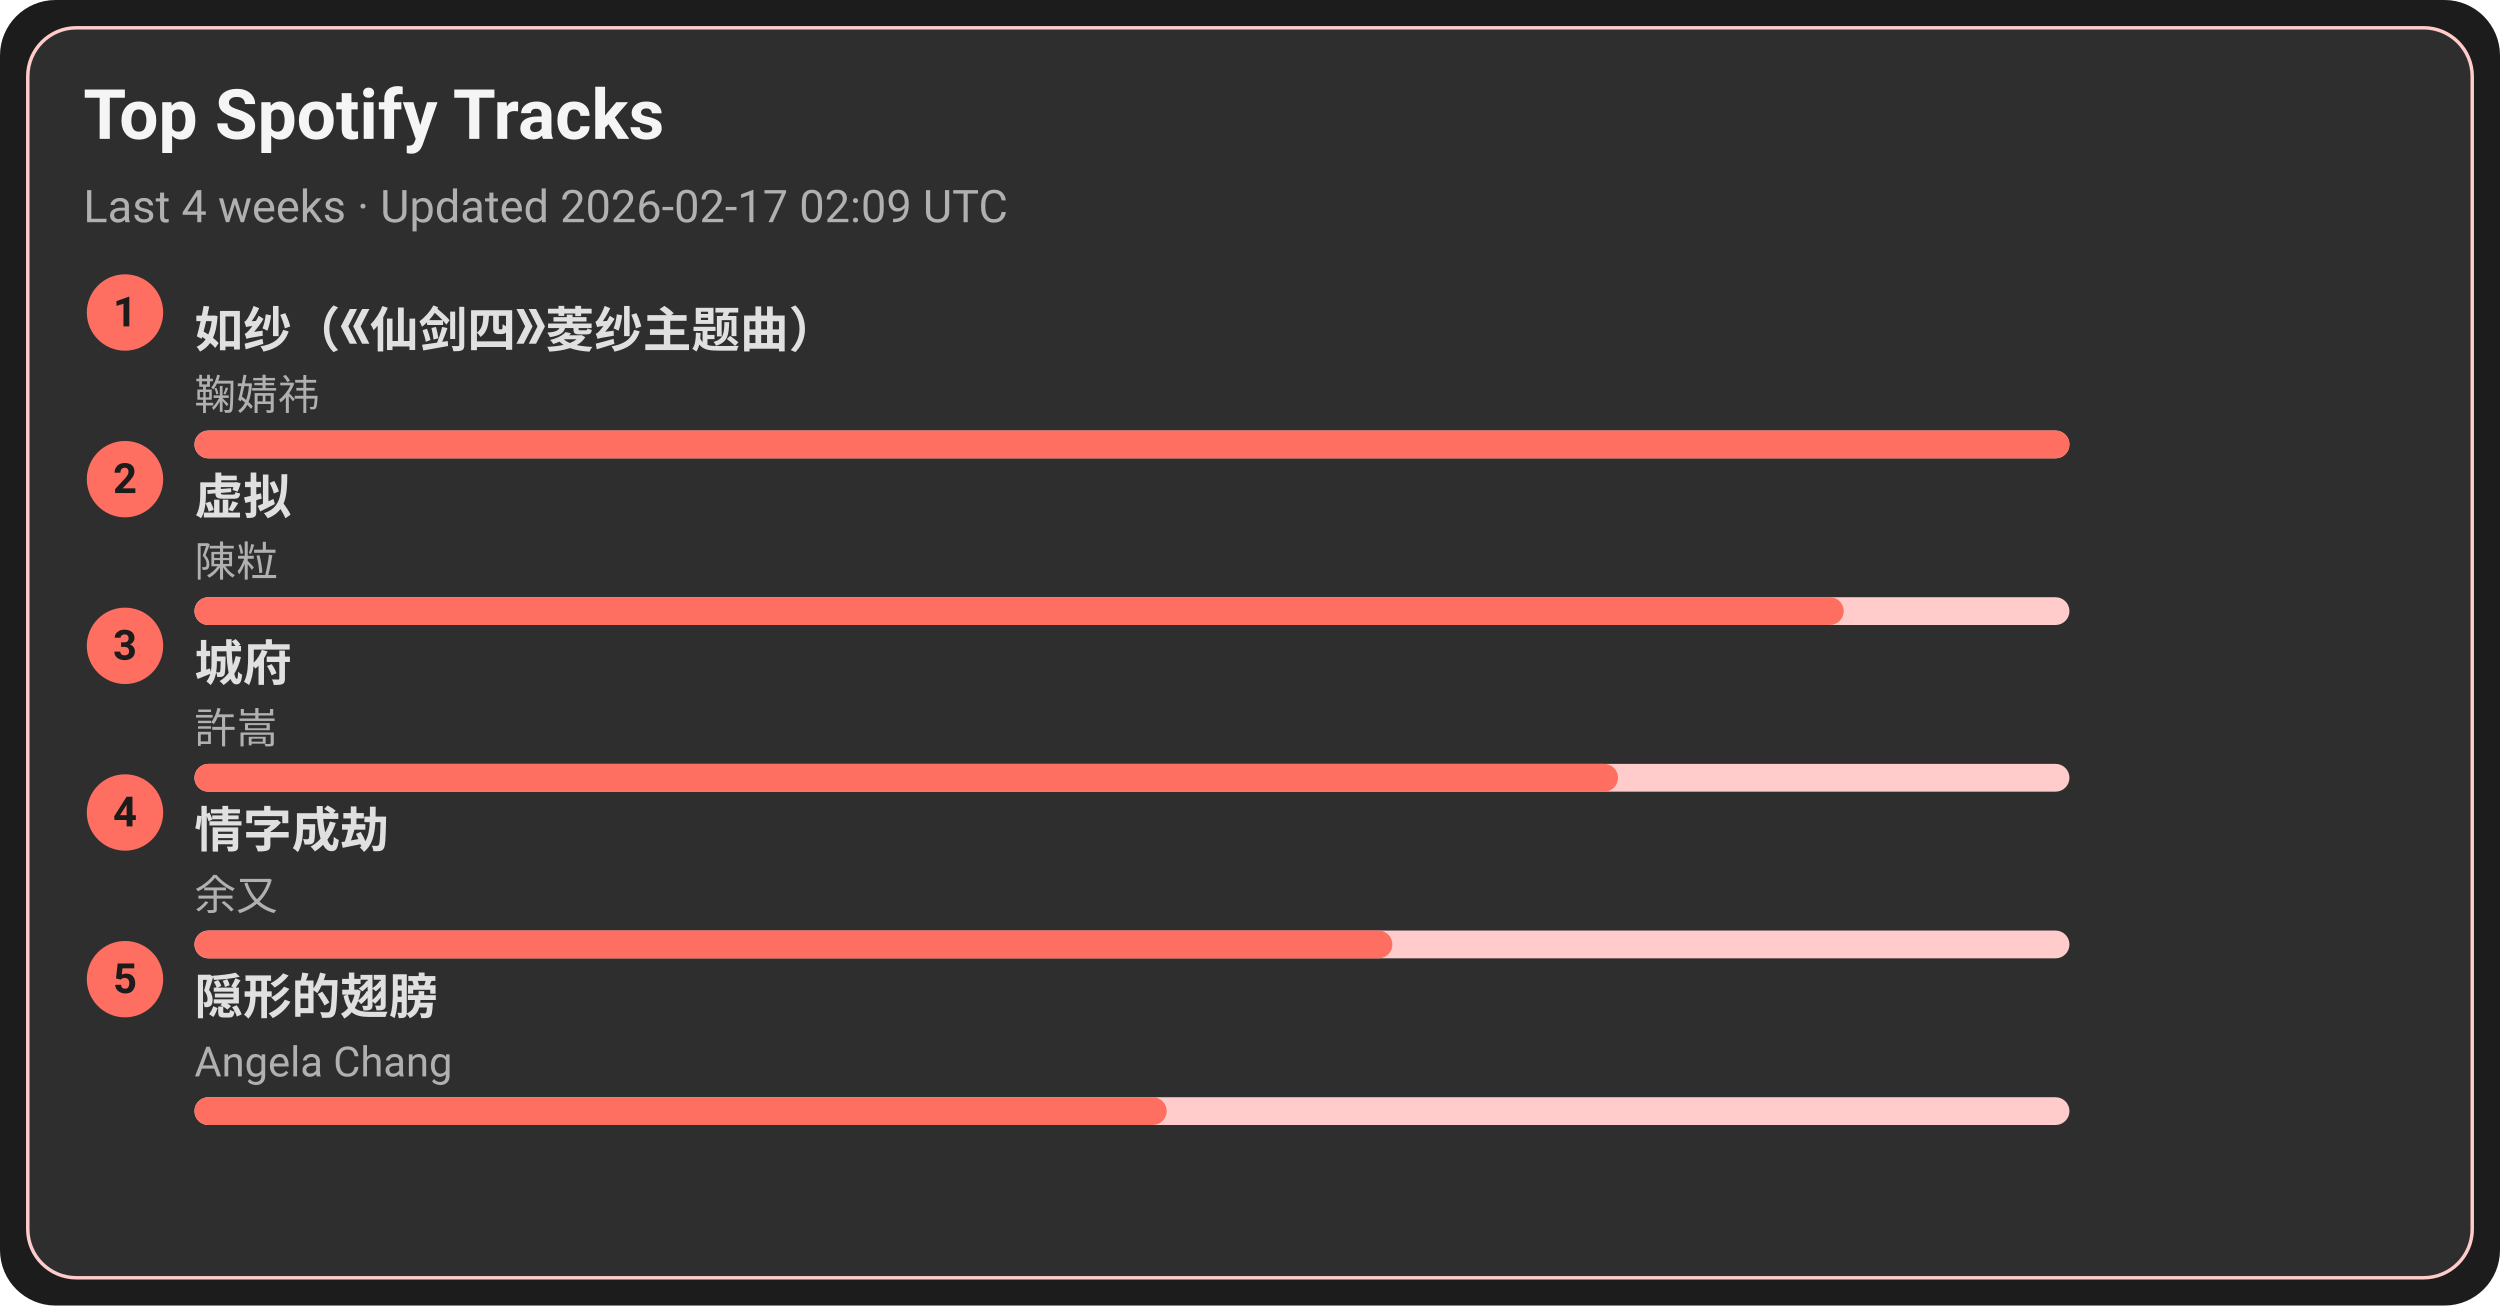
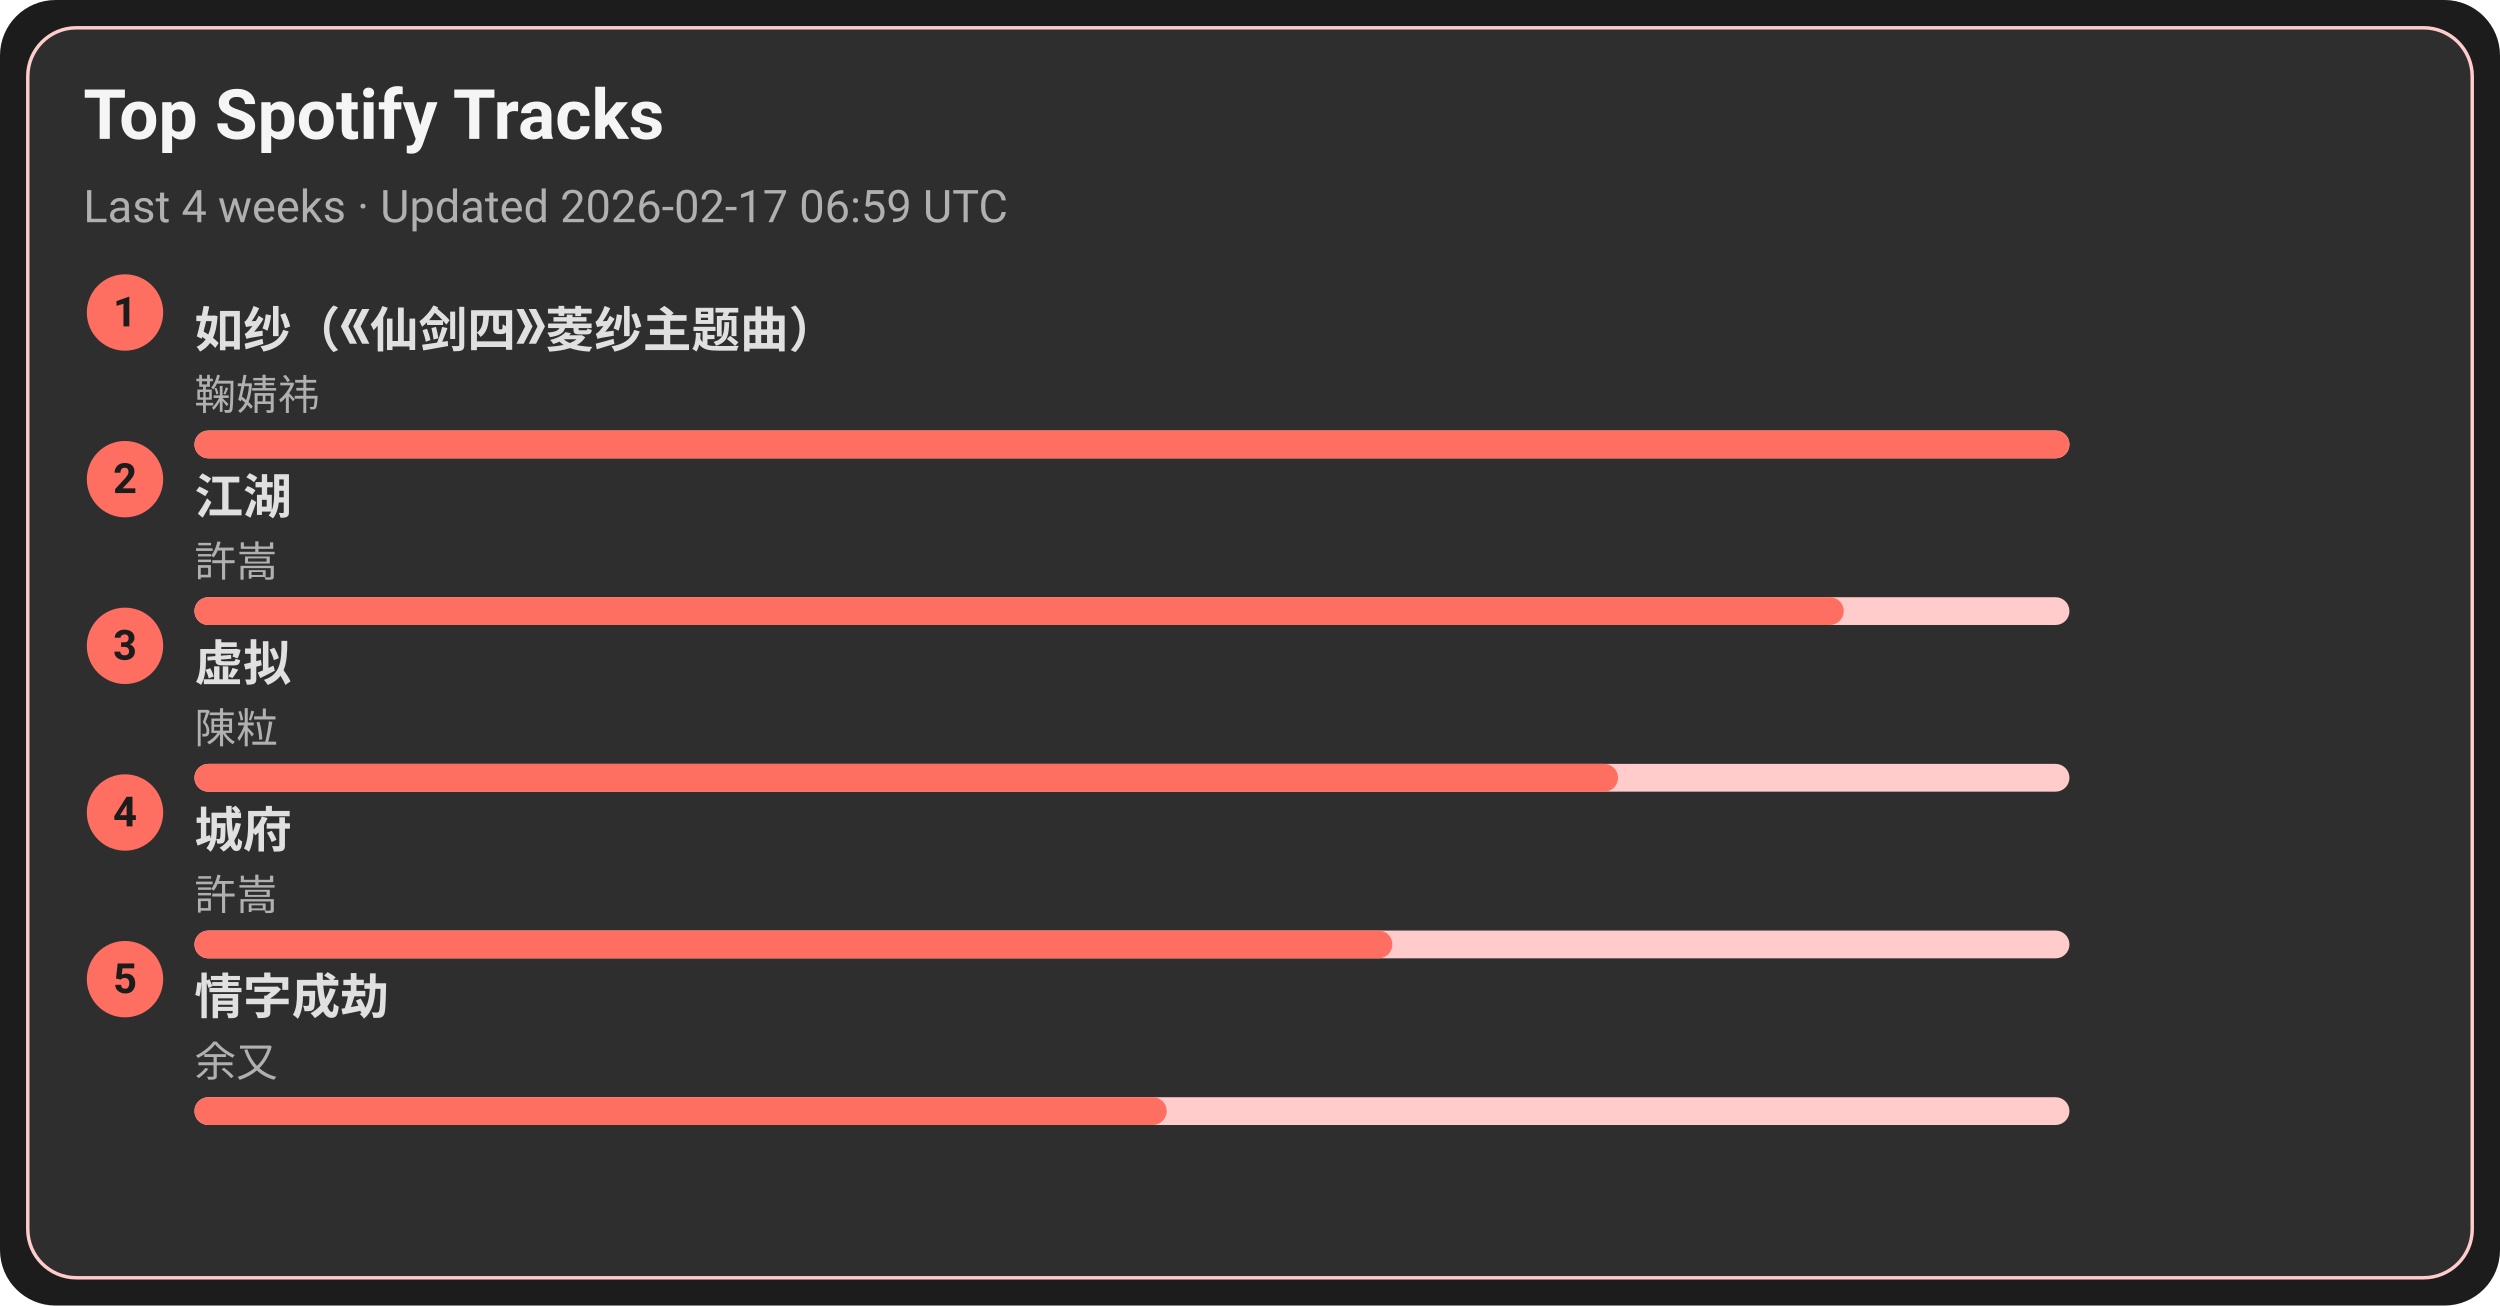
<svg xmlns="http://www.w3.org/2000/svg" width="720" height="376" viewBox="0 0 720 376">
  <style>text{font-family:-apple-system,BlinkMacSystemFont,Segoe UI,Roboto,Ubuntu,Helvetica Neue,Arial,Noto Sans,sans-serif}</style>
  <rect width="720" height="376" rx="16" fill="#1c1c1c" />
  <rect x="8" y="8" width="704" height="360" rx="14" fill="#2e2e2e" stroke="#ffcccb" />
  <text x="24" y="40" font-size="20" fill="#f5f5f5" font-weight="600">Top Spotify Tracks</text>
-   <text x="24" y="64" font-size="13" fill="#b0b0b0">Last 4 weeks · Updated 2026-02-17 02:09 UTC</text>
+   <text x="24" y="64" font-size="13" fill="#b0b0b0">Last 4 weeks · Updated 2026-02-17 06:59 UTC</text>
  <circle cx="36" cy="90" r="11" fill="#ff6f61" />
  <text x="36" y="94" text-anchor="middle" font-size="12" fill="#1c1c1c" font-weight="700">1</text>
  <a href="https://open.spotify.com/track/69FUNgvEVkNbHq43lgvdme" target="_blank" rel="noopener noreferrer">
    <text x="56" y="100" font-size="14" fill="#e0e0e0" font-weight="600">如纱（《仙剑四》菱纱主题曲）</text>
  </a>
  <text x="56" y="118" font-size="12" fill="#b0b0b0">鞠婧祎</text>
  <rect x="56" y="124" width="540" height="8" rx="4" fill="#ffcccb" />
  <rect x="56" y="124" width="540" height="8" rx="4" fill="#ff6f61" />
  <circle cx="36" cy="138" r="11" fill="#ff6f61" />
  <text x="36" y="142" text-anchor="middle" font-size="12" fill="#1c1c1c" font-weight="700">2</text>
-   <a href="https://open.spotify.com/track/5l9sg05BhpfsdLfRvjGsAf" target="_blank" rel="noopener noreferrer">
-     <text x="56" y="148" font-size="14" fill="#e0e0e0" font-weight="600">虚拟</text>
+   <a href="https://open.spotify.com/track/03PCdwqajii1xgp7WIozzC" target="_blank" rel="noopener noreferrer">
+     <text x="56" y="148" font-size="14" fill="#e0e0e0" font-weight="600">江湖</text>
  </a>
-   <text x="56" y="166" font-size="12" fill="#b0b0b0">陳粒</text>
+   <text x="56" y="166" font-size="12" fill="#b0b0b0">許嵩</text>
  <rect x="56" y="172" width="540" height="8" rx="4" fill="#ffcccb" />
  <rect x="56" y="172" width="475" height="8" rx="4" fill="#ff6f61" />
  <circle cx="36" cy="186" r="11" fill="#ff6f61" />
  <text x="36" y="190" text-anchor="middle" font-size="12" fill="#1c1c1c" font-weight="700">3</text>
-   <a href="https://open.spotify.com/track/4AmlSf7hye0QVpnHCcEoEw" target="_blank" rel="noopener noreferrer">
-     <text x="56" y="196" font-size="14" fill="#e0e0e0" font-weight="600">城府</text>
+   <a href="https://open.spotify.com/track/5l9sg05BhpfsdLfRvjGsAf" target="_blank" rel="noopener noreferrer">
+     <text x="56" y="196" font-size="14" fill="#e0e0e0" font-weight="600">虚拟</text>
  </a>
-   <text x="56" y="214" font-size="12" fill="#b0b0b0">許嵩</text>
+   <text x="56" y="214" font-size="12" fill="#b0b0b0">陳粒</text>
  <rect x="56" y="220" width="540" height="8" rx="4" fill="#ffcccb" />
  <rect x="56" y="220" width="410" height="8" rx="4" fill="#ff6f61" />
  <circle cx="36" cy="234" r="11" fill="#ff6f61" />
  <text x="36" y="238" text-anchor="middle" font-size="12" fill="#1c1c1c" font-weight="700">4</text>
-   <a href="https://open.spotify.com/track/6PLof7Z5mvbp9im83J4m3m" target="_blank" rel="noopener noreferrer">
-     <text x="56" y="244" font-size="14" fill="#e0e0e0" font-weight="600">情字成劫</text>
+   <a href="https://open.spotify.com/track/4AmlSf7hye0QVpnHCcEoEw" target="_blank" rel="noopener noreferrer">
+     <text x="56" y="244" font-size="14" fill="#e0e0e0" font-weight="600">城府</text>
  </a>
-   <text x="56" y="262" font-size="12" fill="#b0b0b0">余又</text>
+   <text x="56" y="262" font-size="12" fill="#b0b0b0">許嵩</text>
  <rect x="56" y="268" width="540" height="8" rx="4" fill="#ffcccb" />
  <rect x="56" y="268" width="345" height="8" rx="4" fill="#ff6f61" />
  <circle cx="36" cy="282" r="11" fill="#ff6f61" />
  <text x="36" y="286" text-anchor="middle" font-size="12" fill="#1c1c1c" font-weight="700">5</text>
-   <a href="https://open.spotify.com/track/6Tv5ukQ3xK8WHxJgWMM6vM" target="_blank" rel="noopener noreferrer">
-     <text x="56" y="292" font-size="14" fill="#e0e0e0" font-weight="600">隠形的翅膀</text>
+   <a href="https://open.spotify.com/track/6PLof7Z5mvbp9im83J4m3m" target="_blank" rel="noopener noreferrer">
+     <text x="56" y="292" font-size="14" fill="#e0e0e0" font-weight="600">情字成劫</text>
  </a>
-   <text x="56" y="310" font-size="12" fill="#b0b0b0">Angela Chang</text>
+   <text x="56" y="310" font-size="12" fill="#b0b0b0">余又</text>
  <rect x="56" y="316" width="540" height="8" rx="4" fill="#ffcccb" />
  <rect x="56" y="316" width="280" height="8" rx="4" fill="#ff6f61" />
</svg>
